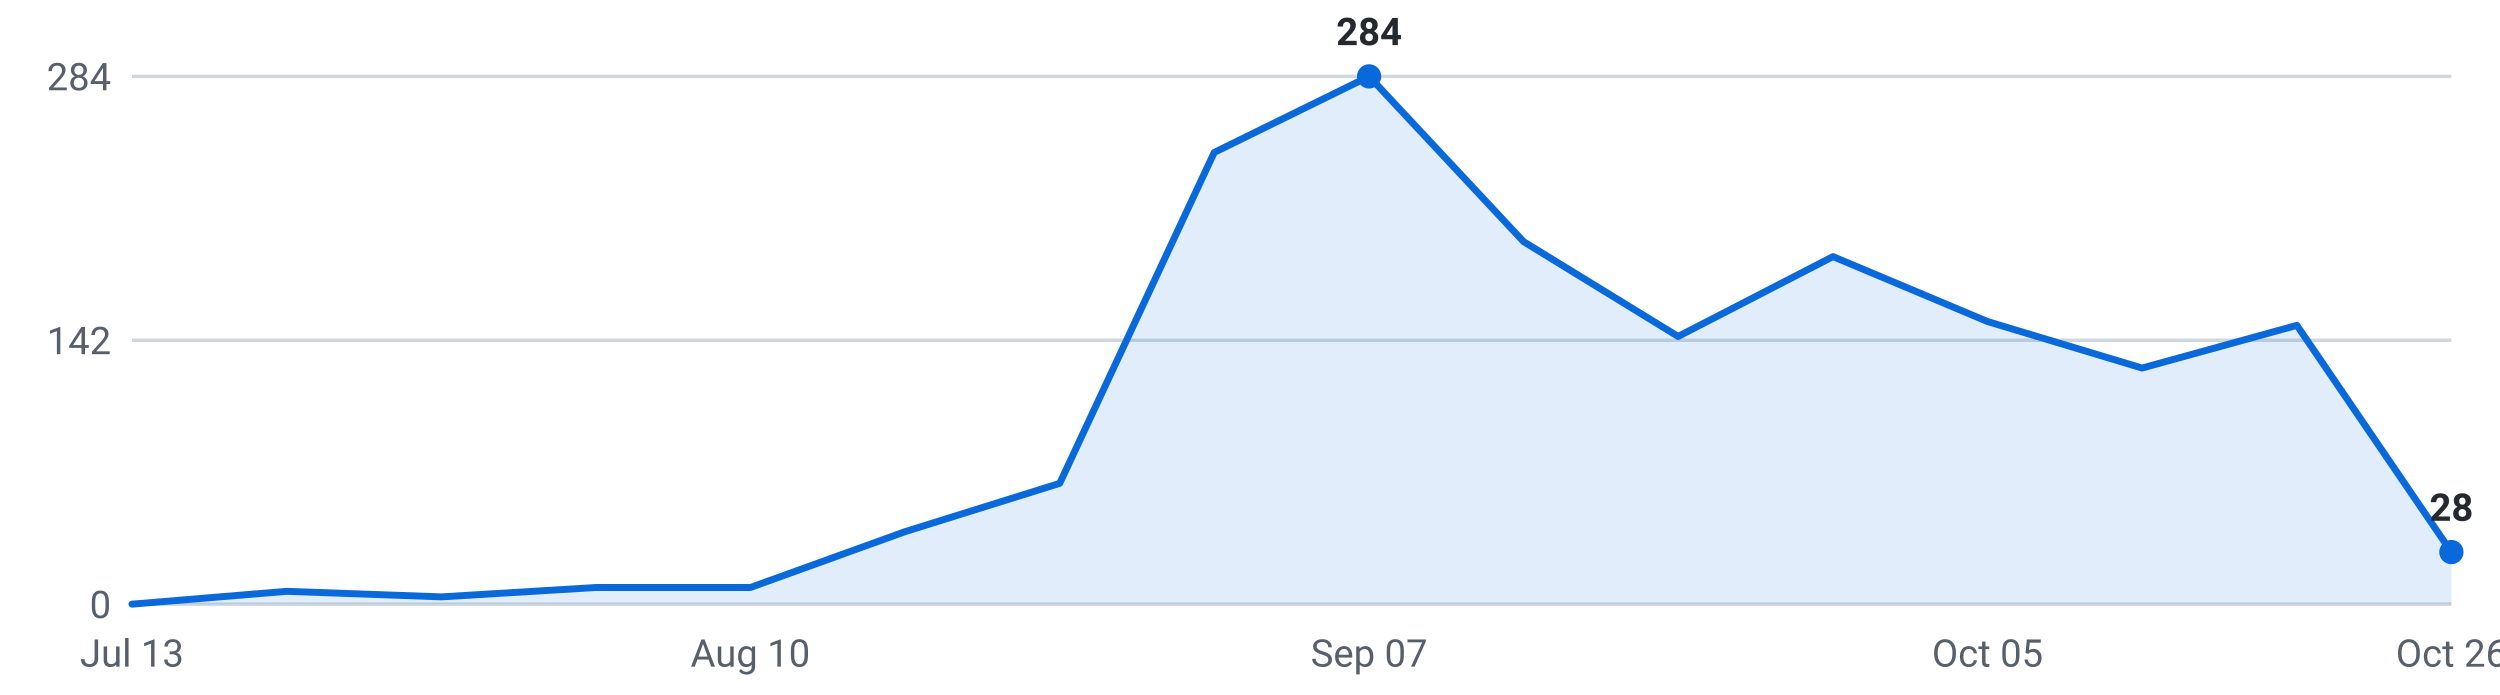
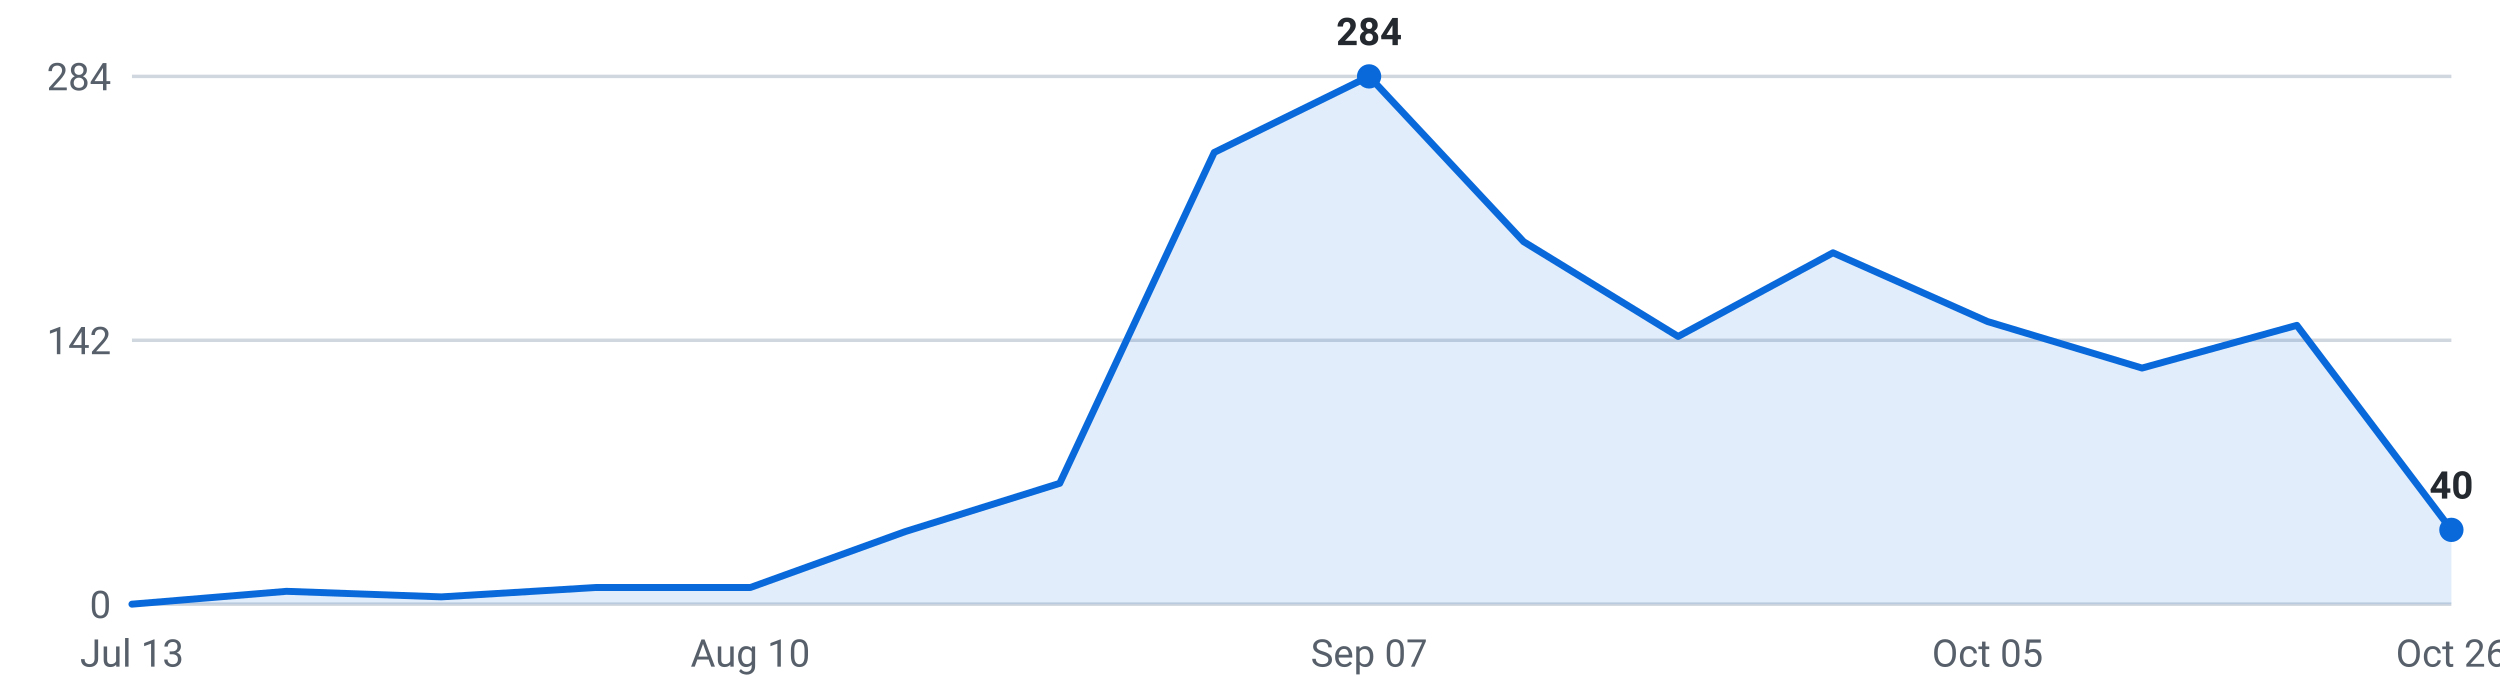
<svg xmlns="http://www.w3.org/2000/svg" viewBox="0 0 720 200" width="720" height="200" role="img" aria-label="Internships posted per week, last 16 weeks">
  <g font-family="-apple-system,Segoe UI,Roboto,sans-serif" font-size="11">
    <line x1="38" y1="174.0" x2="706" y2="174.0" stroke="#d0d7de" stroke-width="1" />
    <text x="32" y="178.0" text-anchor="end" fill="#57606a">0</text>
    <line x1="38" y1="98.0" x2="706" y2="98.0" stroke="#d0d7de" stroke-width="1" />
    <text x="32" y="102.0" text-anchor="end" fill="#57606a">142</text>
    <line x1="38" y1="22.0" x2="706" y2="22.0" stroke="#d0d7de" stroke-width="1" />
    <text x="32" y="26.0" text-anchor="end" fill="#57606a">284</text>
-     <path d="M38.0,174 L38.0,174.0 L82.5,170.3 L127.1,171.9 L171.6,169.2 L216.1,169.2 L260.7,153.1 L305.2,139.2 L349.7,43.9 L394.3,22.0 L438.8,69.6 L483.3,96.9 L527.9,73.9 L572.4,92.6 L616.9,106.0 L661.5,93.7 L706.0,159.0 L706.0,174 Z" fill="#0969da" fill-opacity="0.12" />
-     <polyline points="38.0,174.0 82.5,170.3 127.1,171.9 171.6,169.2 216.1,169.2 260.7,153.1 305.2,139.2 349.7,43.9 394.3,22.0 438.8,69.6 483.3,96.9 527.9,73.9 572.4,92.6 616.9,106.0 661.5,93.7 706.0,159.0" fill="none" stroke="#0969da" stroke-width="2" stroke-linejoin="round" stroke-linecap="round" />
+     <path d="M38.0,174 L38.0,174.0 L82.5,170.3 L127.1,171.9 L171.6,169.2 L216.1,169.2 L260.7,153.1 L305.2,139.2 L349.7,43.9 L394.3,22.0 L438.8,69.6 L483.3,96.9 L527.9,72.8 L572.4,92.6 L616.9,106.0 L661.5,93.7 L706.0,152.6 L706.0,174 Z" fill="#0969da" fill-opacity="0.12" />
+     <polyline points="38.0,174.0 82.5,170.3 127.1,171.9 171.6,169.2 216.1,169.2 260.7,153.1 305.2,139.2 349.7,43.9 394.3,22.0 438.8,69.6 483.3,96.9 527.9,72.8 572.4,92.6 616.9,106.0 661.5,93.7 706.0,152.6" fill="none" stroke="#0969da" stroke-width="2" stroke-linejoin="round" stroke-linecap="round" />
    <circle cx="394.3" cy="22.0" r="3.5" fill="#0969da" />
    <text x="394.3" y="13.0" text-anchor="middle" fill="#24292f" font-weight="600">284</text>
-     <circle cx="706.0" cy="159.0" r="3.5" fill="#0969da" />
-     <text x="706.0" y="150.0" text-anchor="middle" fill="#24292f" font-weight="600">28</text>
+     <circle cx="706.0" cy="152.6" r="3.5" fill="#0969da" />
+     <text x="706.0" y="143.6" text-anchor="middle" fill="#24292f" font-weight="600">40</text>
    <text x="38.0" y="192" text-anchor="middle" fill="#57606a">Jul 13</text>
    <text x="216.1" y="192" text-anchor="middle" fill="#57606a">Aug 10</text>
    <text x="394.3" y="192" text-anchor="middle" fill="#57606a">Sep 07</text>
    <text x="572.4" y="192" text-anchor="middle" fill="#57606a">Oct 05</text>
    <text x="706.0" y="192" text-anchor="middle" fill="#57606a">Oct 26</text>
  </g>
</svg>
